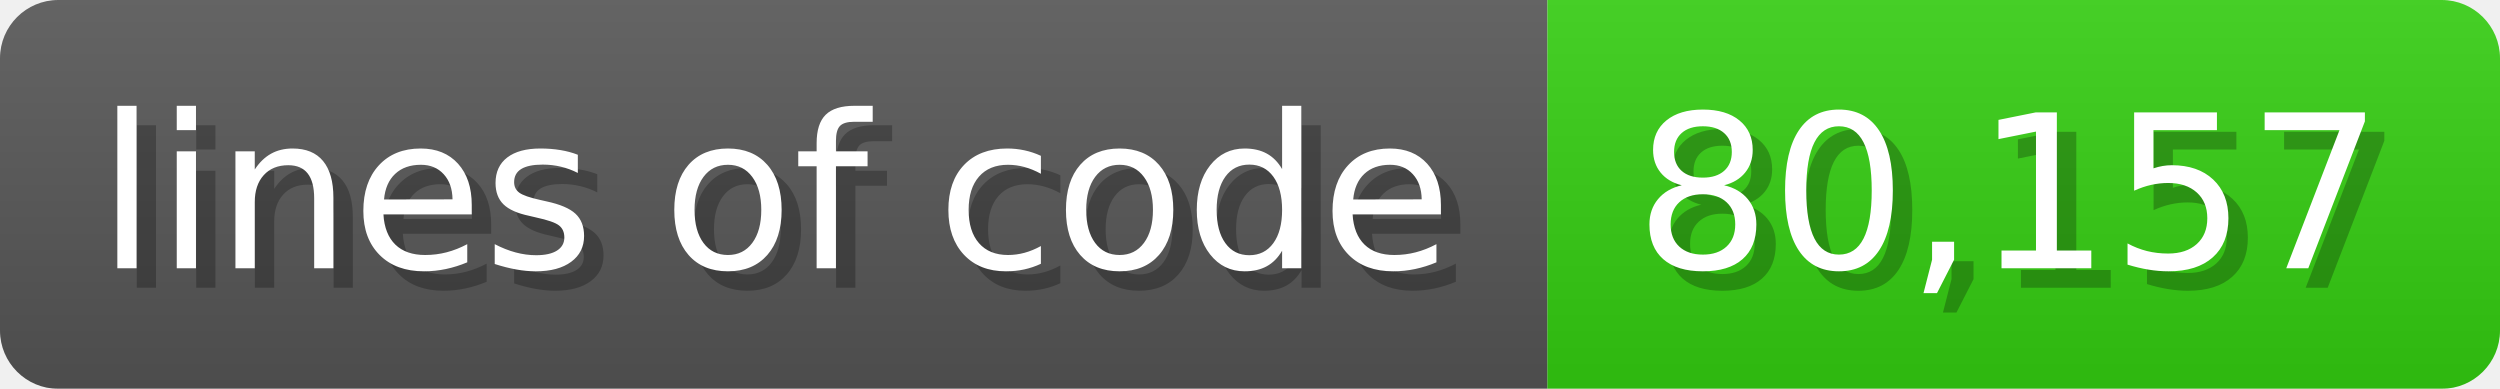
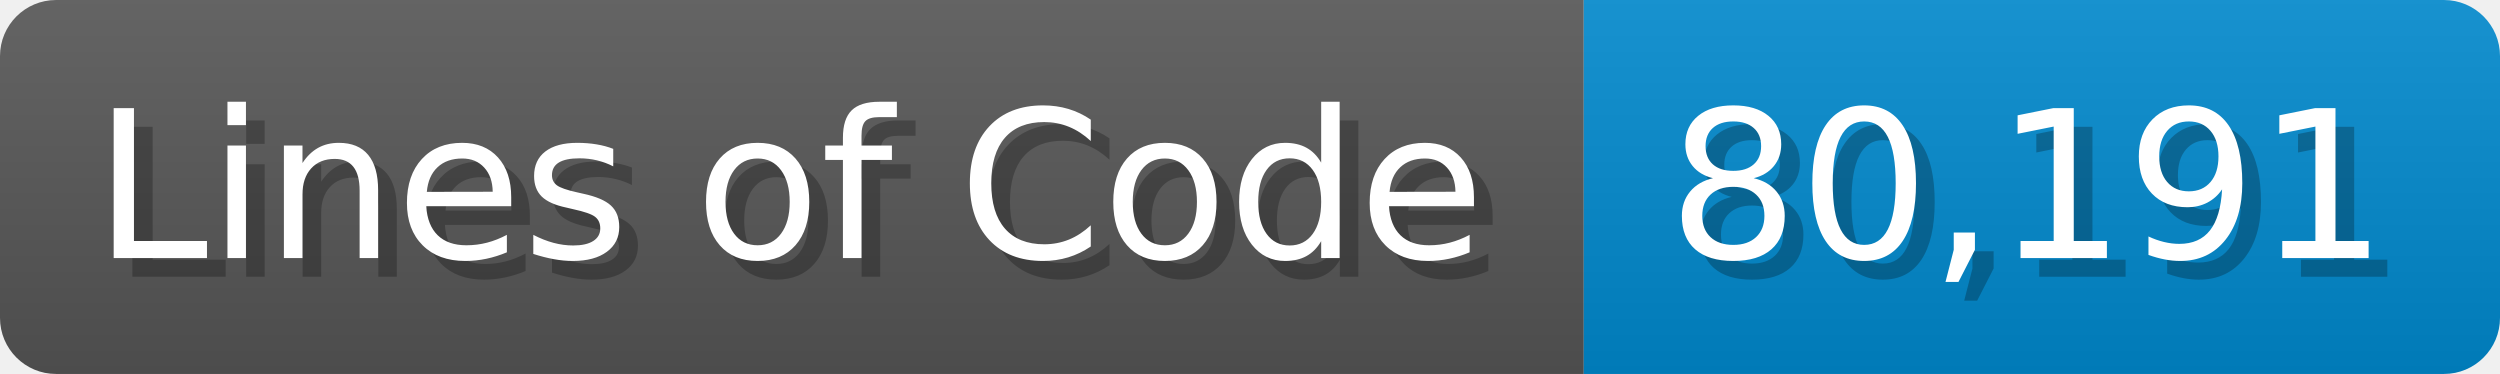
- <svg xmlns="http://www.w3.org/2000/svg" width="128.6" height="20" viewBox="0 0 1286 200">
+ <svg xmlns="http://www.w3.org/2000/svg" width="133.7" height="20" viewBox="0 0 1337 200">
  <linearGradient id="a" x2="0" y2="100%">
    <stop offset="0" stop-opacity=".1" stop-color="#EEE" />
    <stop offset="1" stop-opacity=".1" />
  </linearGradient>
  <mask id="m">
-     <rect width="1286" height="200" rx="30" fill="#FFF" />
+     <rect width="1337" height="200" rx="30" fill="#FFF" />
  </mask>
  <g mask="url(#m)">
-     <rect width="796" height="200" fill="#555" />
-     <rect width="490" height="200" fill="#3C1" x="796" />
-     <rect width="1286" height="200" fill="url(#a)" />
+     <rect width="847" height="200" fill="#555" />
+     <rect width="490" height="200" fill="#08C" x="847" />
+     <rect width="1337" height="200" fill="url(#a)" />
  </g>
  <g fill="#fff" text-anchor="start" font-family="Verdana,DejaVu Sans,sans-serif" font-size="110">
-     <text x="60" y="148" textLength="696" fill="#000" opacity="0.25">lines of code</text>
-     <text x="50" y="138" textLength="696">lines of code</text>
-     <text x="851" y="148" textLength="390" fill="#000" opacity="0.25">80,157</text>
-     <text x="841" y="138" textLength="390">80,157</text>
+     <text x="60" y="148" textLength="747" fill="#000" opacity="0.25">Lines of Code</text>
+     <text x="50" y="138" textLength="747">Lines of Code</text>
+     <text x="902" y="148" textLength="390" fill="#000" opacity="0.25">80,191</text>
+     <text x="892" y="138" textLength="390">80,191</text>
  </g>
</svg>
